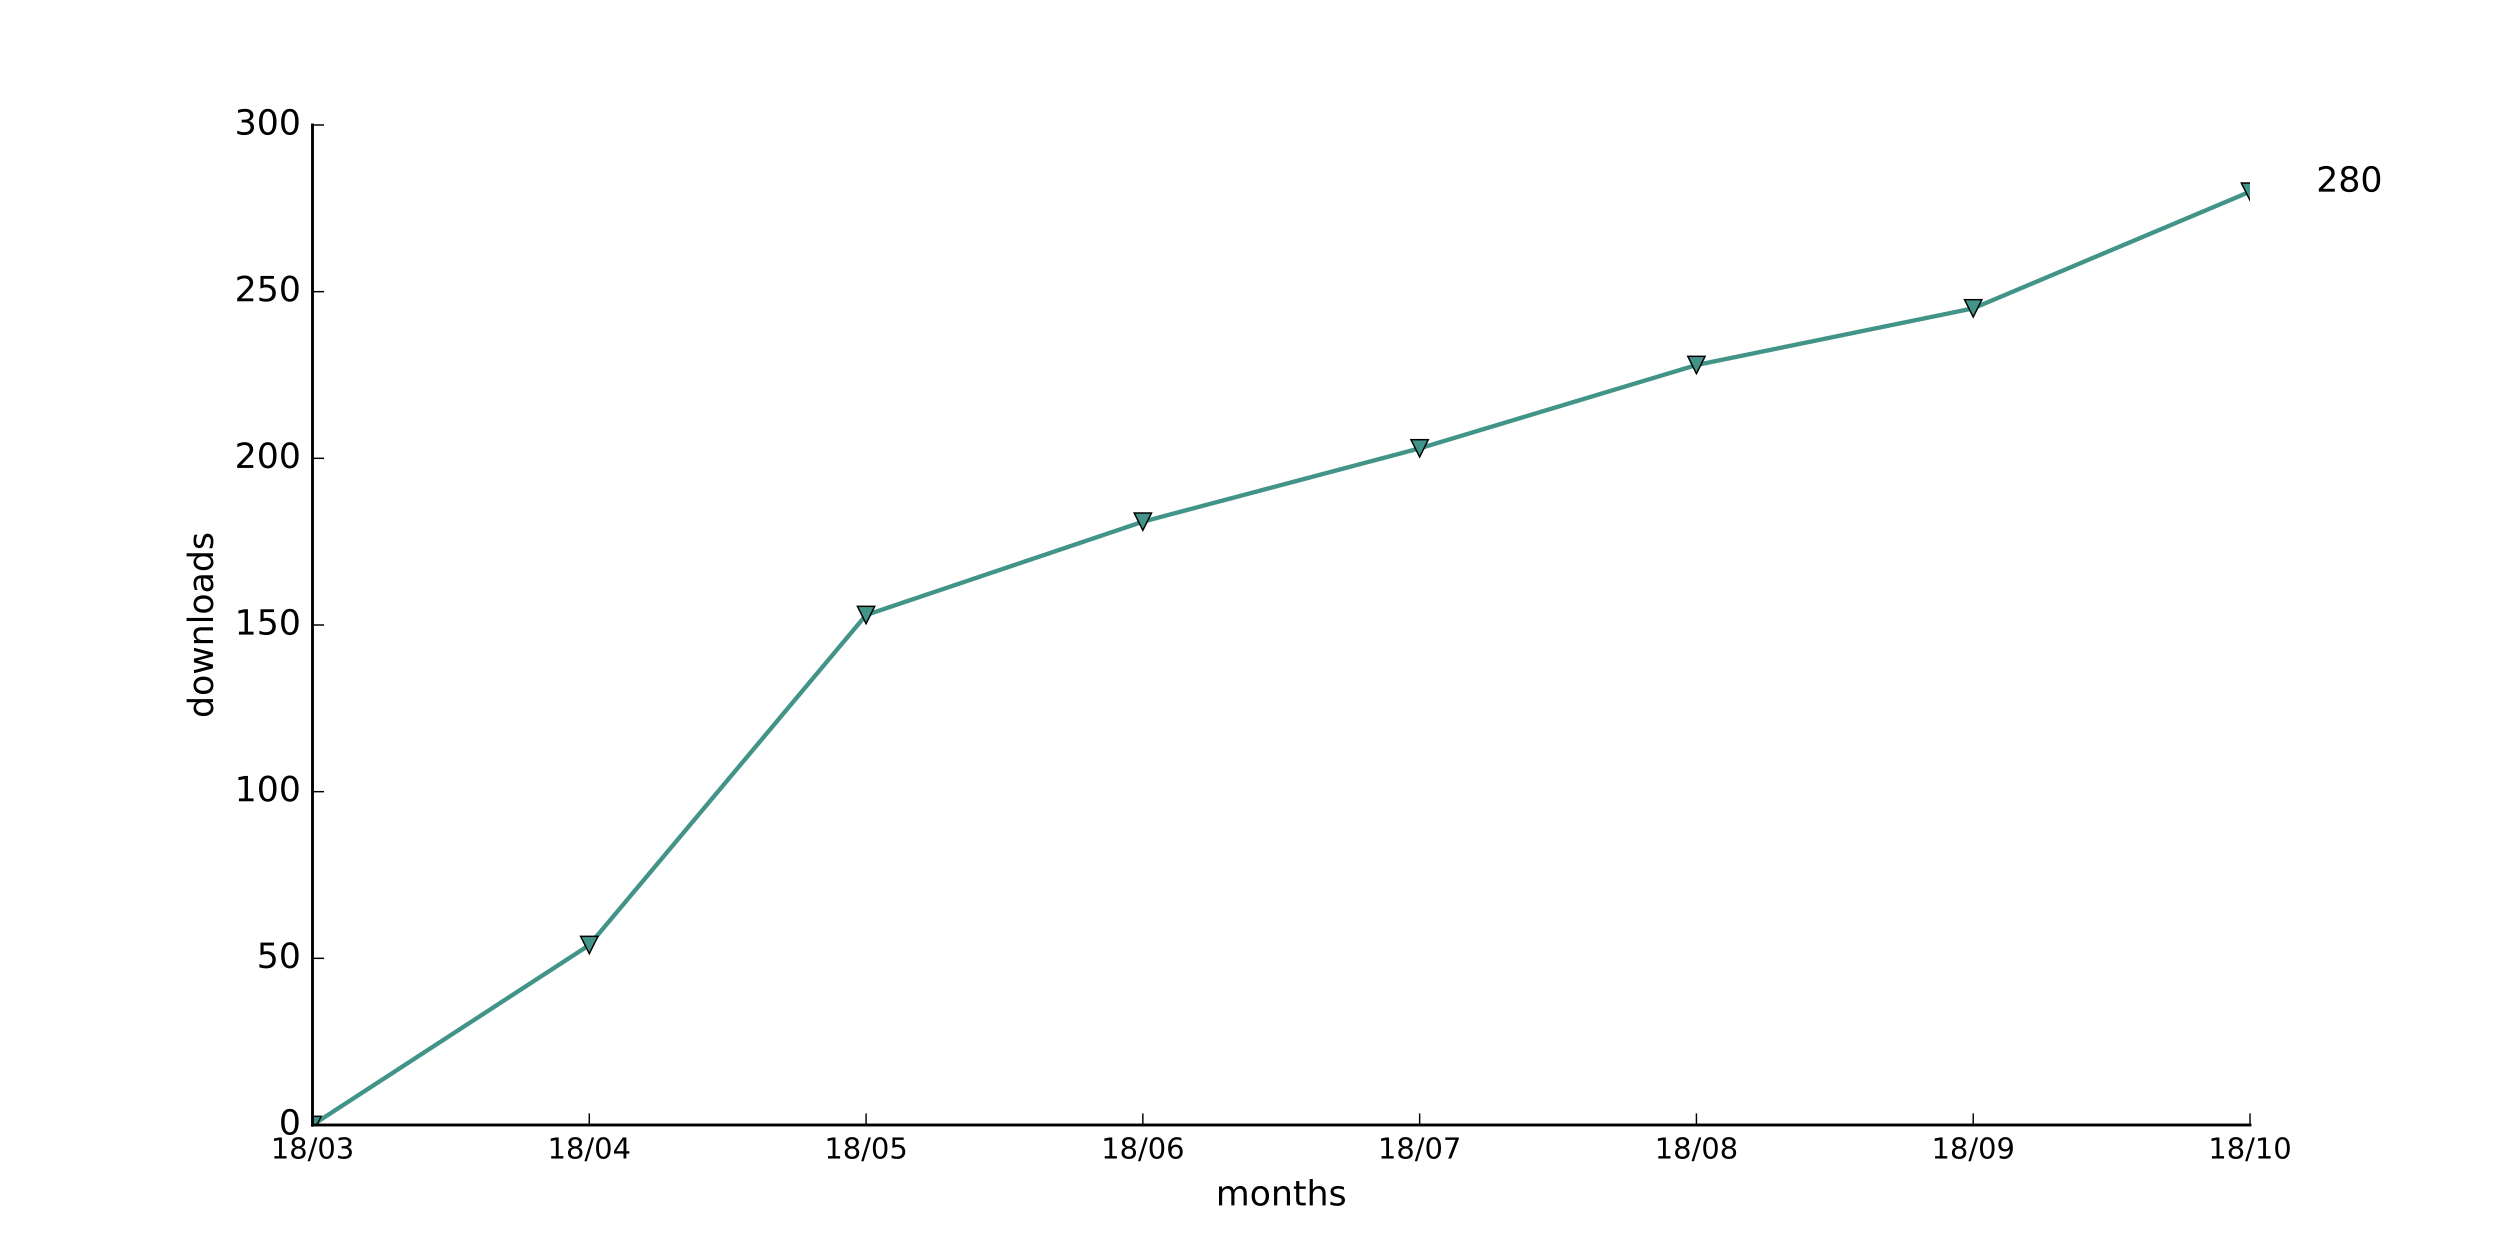
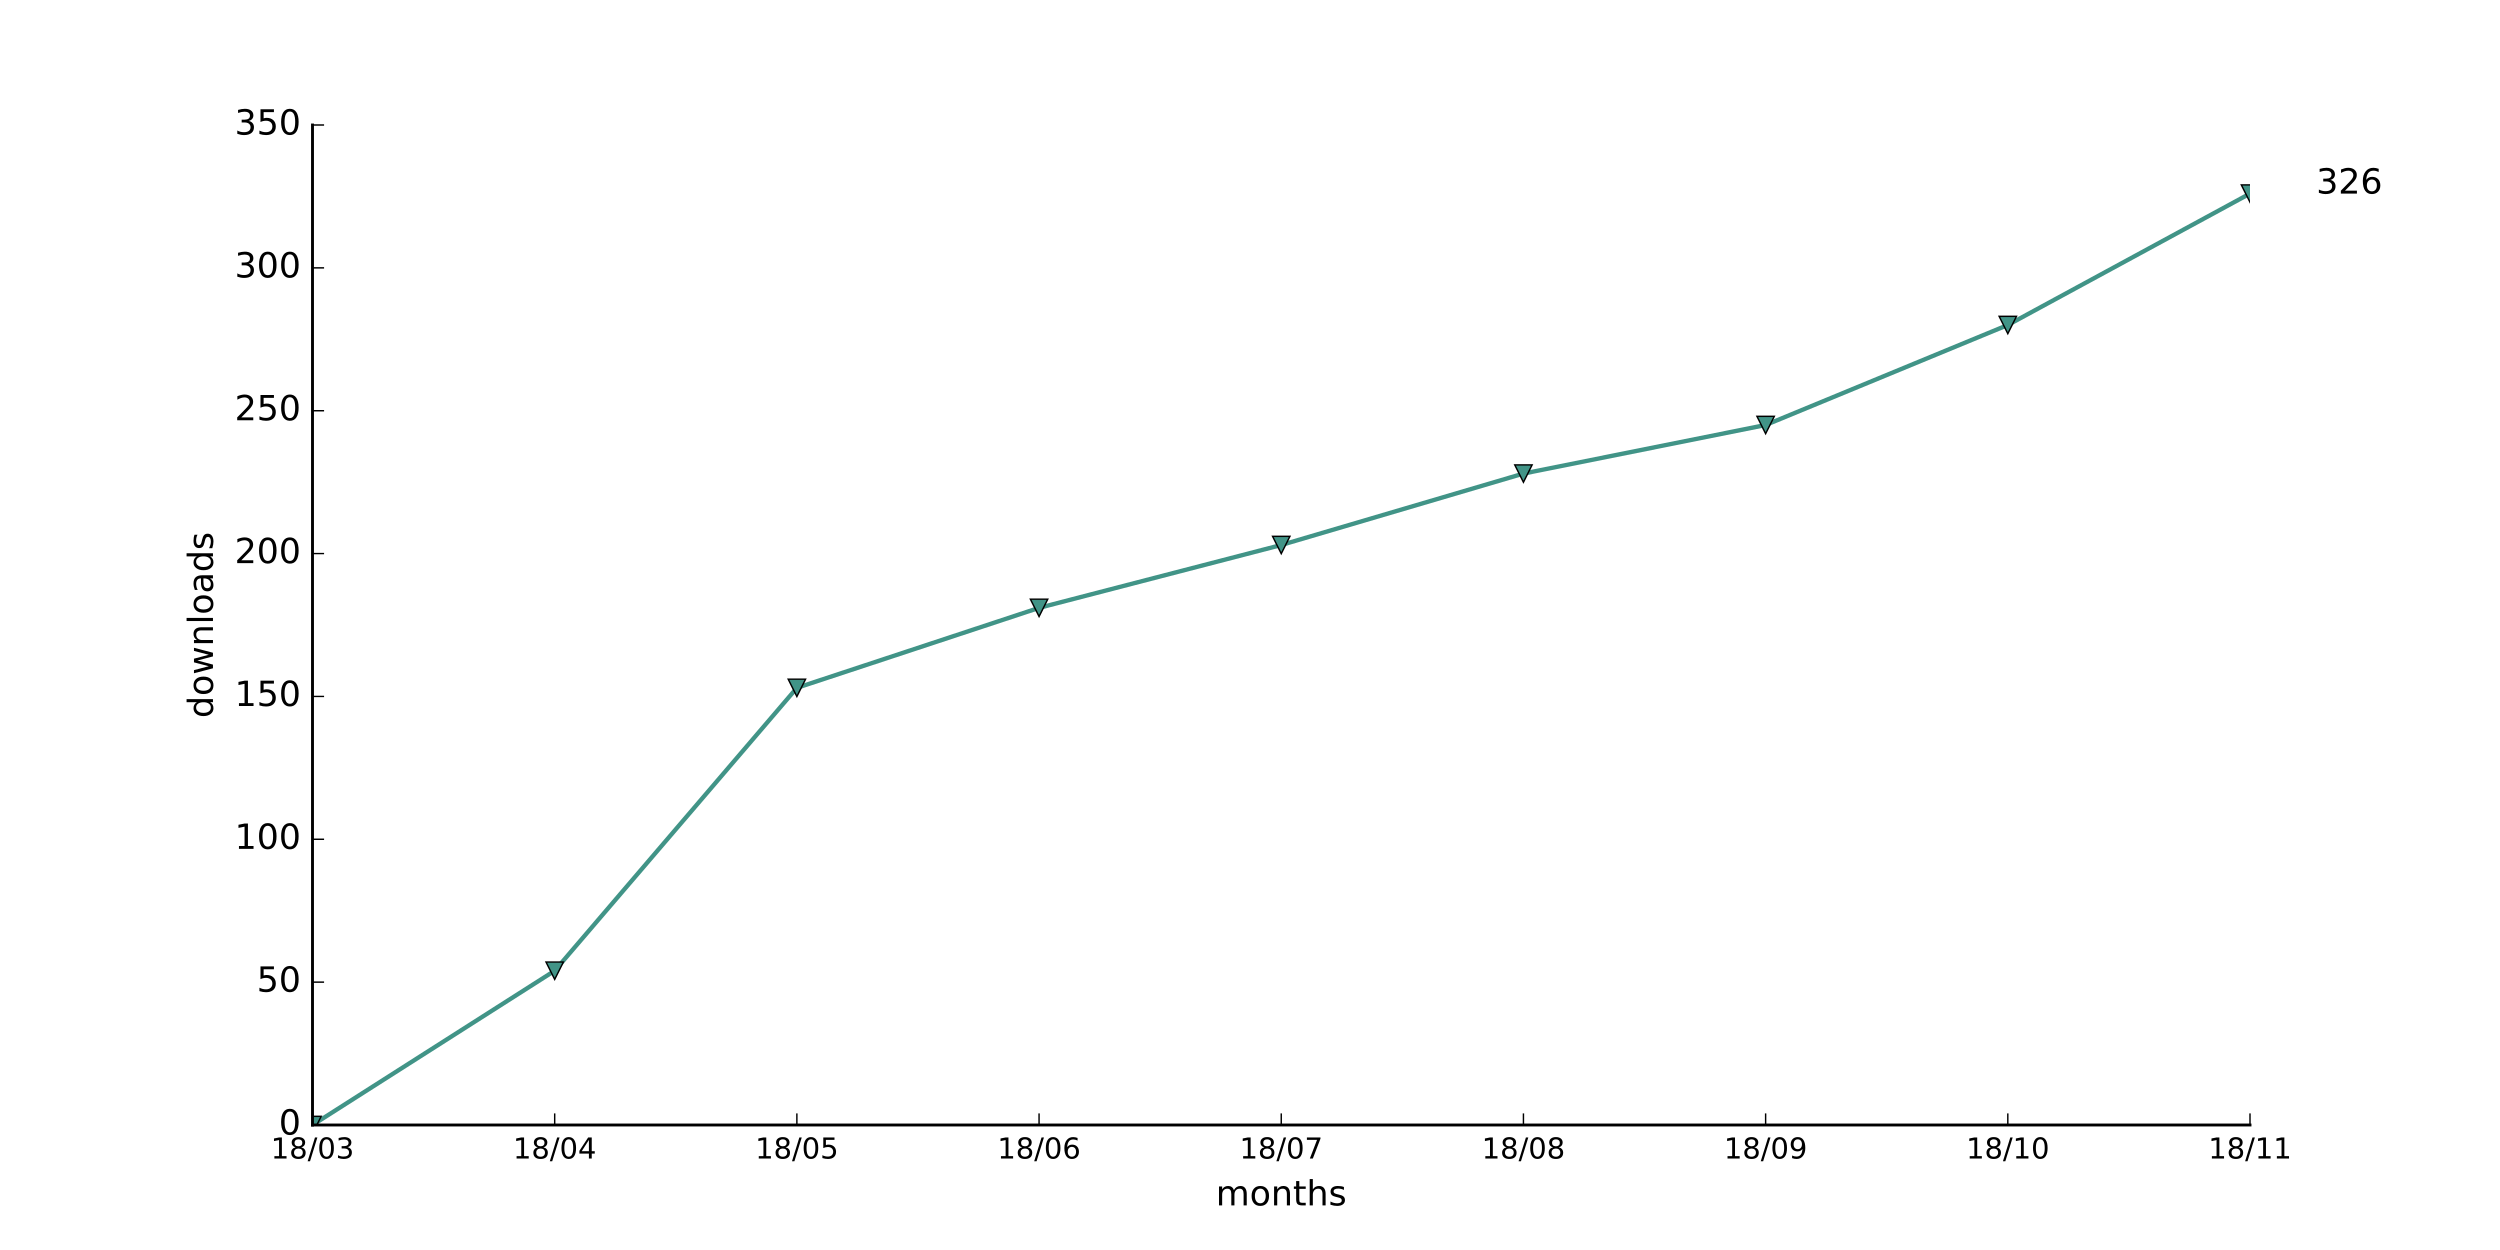
<svg xmlns="http://www.w3.org/2000/svg" xmlns:xlink="http://www.w3.org/1999/xlink" height="432pt" version="1.1" viewBox="0 0 864 432" width="864pt">
  <defs>
    <style type="text/css">
*{stroke-linecap:butt;stroke-linejoin:round;stroke-miterlimit:100000;}
  </style>
  </defs>
  <g id="figure_1">
    <g id="patch_1">
      <path d="M 0 432  L 864 432  L 864 0  L 0 0  z " style="fill:#ffffff;" />
    </g>
    <g id="axes_1">
      <g id="patch_2">
        <path d="M 108 388.8  L 777.6 388.8  L 777.6 43.2  L 108 43.2  z " style="fill:#ffffff;" />
      </g>
      <g id="line2d_1">
-         <path clip-path="url(#pa77afb7fb5)" d="M 108 388.8  L 203.657 326.592  L 299.314 212.544  L 394.971 180.288  L 490.629 154.944  L 586.286 126.144  L 681.943 106.56  L 777.6 66.24  " style="fill:none;stroke:#419487;stroke-linecap:square;stroke-width:1.5;" />
+         <path clip-path="url(#pc14ebdd07c)" d="M 108 388.8  L 191.7 335.479  L 275.4 237.723  L 359.1 210.075  L 442.8 188.352  L 526.5 163.666  L 610.2 146.88  L 693.9 112.32  L 777.6 66.898  " style="fill:none;stroke:#419487;stroke-linecap:square;stroke-width:1.5;" />
      </g>
      <g id="line2d_2">
        <defs>
-           <path d="M -0 3  L 3 -3  L -3 -3  z " id="mc1e24ab234" style="stroke:#000000;stroke-linejoin:miter;stroke-width:0.5;" />
+           <path d="M -0 3  L 3 -3  L -3 -3  z " id="m7d4a5add3d" style="stroke:#000000;stroke-linejoin:miter;stroke-width:0.5;" />
        </defs>
-         <g clip-path="url(#pa77afb7fb5)">
-           <use style="fill:#419487;stroke:#000000;stroke-linejoin:miter;stroke-width:0.5;" x="108.0" xlink:href="#mc1e24ab234" y="388.8" />
-           <use style="fill:#419487;stroke:#000000;stroke-linejoin:miter;stroke-width:0.5;" x="203.657" xlink:href="#mc1e24ab234" y="326.592" />
-           <use style="fill:#419487;stroke:#000000;stroke-linejoin:miter;stroke-width:0.5;" x="299.314" xlink:href="#mc1e24ab234" y="212.544" />
-           <use style="fill:#419487;stroke:#000000;stroke-linejoin:miter;stroke-width:0.5;" x="394.971" xlink:href="#mc1e24ab234" y="180.288" />
-           <use style="fill:#419487;stroke:#000000;stroke-linejoin:miter;stroke-width:0.5;" x="490.629" xlink:href="#mc1e24ab234" y="154.944" />
-           <use style="fill:#419487;stroke:#000000;stroke-linejoin:miter;stroke-width:0.5;" x="586.286" xlink:href="#mc1e24ab234" y="126.144" />
-           <use style="fill:#419487;stroke:#000000;stroke-linejoin:miter;stroke-width:0.5;" x="681.943" xlink:href="#mc1e24ab234" y="106.56" />
-           <use style="fill:#419487;stroke:#000000;stroke-linejoin:miter;stroke-width:0.5;" x="777.6" xlink:href="#mc1e24ab234" y="66.24" />
+         <g clip-path="url(#pc14ebdd07c)">
+           <use style="fill:#419487;stroke:#000000;stroke-linejoin:miter;stroke-width:0.5;" x="108.0" xlink:href="#m7d4a5add3d" y="388.8" />
+           <use style="fill:#419487;stroke:#000000;stroke-linejoin:miter;stroke-width:0.5;" x="191.7" xlink:href="#m7d4a5add3d" y="335.479" />
+           <use style="fill:#419487;stroke:#000000;stroke-linejoin:miter;stroke-width:0.5;" x="275.4" xlink:href="#m7d4a5add3d" y="237.723" />
+           <use style="fill:#419487;stroke:#000000;stroke-linejoin:miter;stroke-width:0.5;" x="359.1" xlink:href="#m7d4a5add3d" y="210.075" />
+           <use style="fill:#419487;stroke:#000000;stroke-linejoin:miter;stroke-width:0.5;" x="442.8" xlink:href="#m7d4a5add3d" y="188.352" />
+           <use style="fill:#419487;stroke:#000000;stroke-linejoin:miter;stroke-width:0.5;" x="526.5" xlink:href="#m7d4a5add3d" y="163.666" />
+           <use style="fill:#419487;stroke:#000000;stroke-linejoin:miter;stroke-width:0.5;" x="610.2" xlink:href="#m7d4a5add3d" y="146.88" />
+           <use style="fill:#419487;stroke:#000000;stroke-linejoin:miter;stroke-width:0.5;" x="693.9" xlink:href="#m7d4a5add3d" y="112.32" />
+           <use style="fill:#419487;stroke:#000000;stroke-linejoin:miter;stroke-width:0.5;" x="777.6" xlink:href="#m7d4a5add3d" y="66.898" />
        </g>
      </g>
      <g id="patch_3">
        <path d="M 108 388.8  L 777.6 388.8  " style="fill:none;stroke:#000000;stroke-linecap:square;stroke-linejoin:miter;" />
      </g>
      <g id="patch_4">
        <path d="M 108 388.8  L 108 43.2  " style="fill:none;stroke:#000000;stroke-linecap:square;stroke-linejoin:miter;" />
      </g>
      <g id="matplotlib.axis_1">
        <g id="xtick_1">
          <g id="line2d_3">
            <defs>
-               <path d="M 0 0  L 0 -4  " id="m968dc3875a" style="stroke:#000000;stroke-width:0.5;" />
-             </defs>
-             <g>
-               <use style="stroke:#000000;stroke-width:0.5;" x="108.0" xlink:href="#m968dc3875a" y="388.8" />
+               <path d="M 0 0  L 0 -4  " id="mc895e88260" style="stroke:#000000;stroke-width:0.5;" />
+             </defs>
+             <g>
+               <use style="stroke:#000000;stroke-width:0.5;" x="108.0" xlink:href="#mc895e88260" y="388.8" />
            </g>
          </g>
          <g id="text_1">
            <defs>
              <path d="M 40.578 39.312  Q 47.656 37.797 51.625 33  Q 55.609 28.219 55.609 21.188  Q 55.609 10.406 48.188 4.484  Q 40.766 -1.422 27.094 -1.422  Q 22.516 -1.422 17.656 -0.516  Q 12.797 0.391 7.625 2.203  L 7.625 11.719  Q 11.719 9.328 16.594 8.109  Q 21.484 6.891 26.812 6.891  Q 36.078 6.891 40.938 10.547  Q 45.797 14.203 45.797 21.188  Q 45.797 27.641 41.281 31.266  Q 36.766 34.906 28.719 34.906  L 20.219 34.906  L 20.219 43.016  L 29.109 43.016  Q 36.375 43.016 40.234 45.922  Q 44.094 48.828 44.094 54.297  Q 44.094 59.906 40.109 62.906  Q 36.141 65.922 28.719 65.922  Q 24.656 65.922 20.016 65.031  Q 15.375 64.156 9.812 62.312  L 9.812 71.094  Q 15.438 72.656 20.344 73.438  Q 25.25 74.219 29.594 74.219  Q 40.828 74.219 47.359 69.109  Q 53.906 64.016 53.906 55.328  Q 53.906 49.266 50.438 45.094  Q 46.969 40.922 40.578 39.312  " id="BitstreamVeraSans-Roman-33" />
              <path d="M 31.781 34.625  Q 24.75 34.625 20.719 30.859  Q 16.703 27.094 16.703 20.516  Q 16.703 13.922 20.719 10.156  Q 24.75 6.391 31.781 6.391  Q 38.812 6.391 42.859 10.172  Q 46.922 13.969 46.922 20.516  Q 46.922 27.094 42.891 30.859  Q 38.875 34.625 31.781 34.625  M 21.922 38.812  Q 15.578 40.375 12.031 44.719  Q 8.5 49.078 8.5 55.328  Q 8.5 64.062 14.719 69.141  Q 20.953 74.219 31.781 74.219  Q 42.672 74.219 48.875 69.141  Q 55.078 64.062 55.078 55.328  Q 55.078 49.078 51.531 44.719  Q 48 40.375 41.703 38.812  Q 48.828 37.156 52.797 32.312  Q 56.781 27.484 56.781 20.516  Q 56.781 9.906 50.312 4.234  Q 43.844 -1.422 31.781 -1.422  Q 19.734 -1.422 13.25 4.234  Q 6.781 9.906 6.781 20.516  Q 6.781 27.484 10.781 32.312  Q 14.797 37.156 21.922 38.812  M 18.312 54.391  Q 18.312 48.734 21.844 45.562  Q 25.391 42.391 31.781 42.391  Q 38.141 42.391 41.719 45.562  Q 45.312 48.734 45.312 54.391  Q 45.312 60.062 41.719 63.234  Q 38.141 66.406 31.781 66.406  Q 25.391 66.406 21.844 63.234  Q 18.312 60.062 18.312 54.391  " id="BitstreamVeraSans-Roman-38" />
              <path d="M 12.406 8.297  L 28.516 8.297  L 28.516 63.922  L 10.984 60.406  L 10.984 69.391  L 28.422 72.906  L 38.281 72.906  L 38.281 8.297  L 54.391 8.297  L 54.391 0  L 12.406 0  z " id="BitstreamVeraSans-Roman-31" />
              <path d="M 31.781 66.406  Q 24.172 66.406 20.328 58.906  Q 16.5 51.422 16.5 36.375  Q 16.5 21.391 20.328 13.891  Q 24.172 6.391 31.781 6.391  Q 39.453 6.391 43.281 13.891  Q 47.125 21.391 47.125 36.375  Q 47.125 51.422 43.281 58.906  Q 39.453 66.406 31.781 66.406  M 31.781 74.219  Q 44.047 74.219 50.516 64.516  Q 56.984 54.828 56.984 36.375  Q 56.984 17.969 50.516 8.266  Q 44.047 -1.422 31.781 -1.422  Q 19.531 -1.422 13.062 8.266  Q 6.594 17.969 6.594 36.375  Q 6.594 54.828 13.062 64.516  Q 19.531 74.219 31.781 74.219  " id="BitstreamVeraSans-Roman-30" />
              <path d="M 25.391 72.906  L 33.688 72.906  L 8.297 -9.281  L 0 -9.281  z " id="BitstreamVeraSans-Roman-2f" />
            </defs>
            <g transform="translate(93.59063 400.3984)scale(0.1 -0.1)">
              <use xlink:href="#BitstreamVeraSans-Roman-31" />
              <use x="63.623" xlink:href="#BitstreamVeraSans-Roman-38" />
              <use x="127.246" xlink:href="#BitstreamVeraSans-Roman-2f" />
              <use x="160.938" xlink:href="#BitstreamVeraSans-Roman-30" />
              <use x="224.561" xlink:href="#BitstreamVeraSans-Roman-33" />
            </g>
          </g>
        </g>
        <g id="xtick_2">
          <g id="line2d_4">
            <g>
-               <use style="stroke:#000000;stroke-width:0.5;" x="203.657" xlink:href="#m968dc3875a" y="388.8" />
+               <use style="stroke:#000000;stroke-width:0.5;" x="191.7" xlink:href="#mc895e88260" y="388.8" />
            </g>
          </g>
          <g id="text_2">
            <defs>
              <path d="M 37.797 64.312  L 12.891 25.391  L 37.797 25.391  z M 35.203 72.906  L 47.609 72.906  L 47.609 25.391  L 58.016 25.391  L 58.016 17.188  L 47.609 17.188  L 47.609 0  L 37.797 0  L 37.797 17.188  L 4.891 17.188  L 4.891 26.703  z " id="BitstreamVeraSans-Roman-34" />
            </defs>
-             <g transform="translate(189.2478 400.3984)scale(0.1 -0.1)">
+             <g transform="translate(177.2906 400.3984)scale(0.1 -0.1)">
              <use xlink:href="#BitstreamVeraSans-Roman-31" />
              <use x="63.623" xlink:href="#BitstreamVeraSans-Roman-38" />
              <use x="127.246" xlink:href="#BitstreamVeraSans-Roman-2f" />
              <use x="160.938" xlink:href="#BitstreamVeraSans-Roman-30" />
              <use x="224.561" xlink:href="#BitstreamVeraSans-Roman-34" />
            </g>
          </g>
        </g>
        <g id="xtick_3">
          <g id="line2d_5">
            <g>
-               <use style="stroke:#000000;stroke-width:0.5;" x="299.314" xlink:href="#m968dc3875a" y="388.8" />
+               <use style="stroke:#000000;stroke-width:0.5;" x="275.4" xlink:href="#mc895e88260" y="388.8" />
            </g>
          </g>
          <g id="text_3">
            <defs>
              <path d="M 10.797 72.906  L 49.516 72.906  L 49.516 64.594  L 19.828 64.594  L 19.828 46.734  Q 21.969 47.469 24.109 47.828  Q 26.266 48.188 28.422 48.188  Q 40.625 48.188 47.75 41.5  Q 54.891 34.812 54.891 23.391  Q 54.891 11.625 47.562 5.094  Q 40.234 -1.422 26.906 -1.422  Q 22.312 -1.422 17.547 -0.641  Q 12.797 0.141 7.719 1.703  L 7.719 11.625  Q 12.109 9.234 16.797 8.062  Q 21.484 6.891 26.703 6.891  Q 35.156 6.891 40.078 11.328  Q 45.016 15.766 45.016 23.391  Q 45.016 31 40.078 35.438  Q 35.156 39.891 26.703 39.891  Q 22.75 39.891 18.812 39.016  Q 14.891 38.141 10.797 36.281  z " id="BitstreamVeraSans-Roman-35" />
            </defs>
-             <g transform="translate(284.9049 400.3984)scale(0.1 -0.1)">
+             <g transform="translate(260.9906 400.3984)scale(0.1 -0.1)">
              <use xlink:href="#BitstreamVeraSans-Roman-31" />
              <use x="63.623" xlink:href="#BitstreamVeraSans-Roman-38" />
              <use x="127.246" xlink:href="#BitstreamVeraSans-Roman-2f" />
              <use x="160.938" xlink:href="#BitstreamVeraSans-Roman-30" />
              <use x="224.561" xlink:href="#BitstreamVeraSans-Roman-35" />
            </g>
          </g>
        </g>
        <g id="xtick_4">
          <g id="line2d_6">
            <g>
-               <use style="stroke:#000000;stroke-width:0.5;" x="394.971" xlink:href="#m968dc3875a" y="388.8" />
+               <use style="stroke:#000000;stroke-width:0.5;" x="359.1" xlink:href="#mc895e88260" y="388.8" />
            </g>
          </g>
          <g id="text_4">
            <defs>
              <path d="M 33.016 40.375  Q 26.375 40.375 22.484 35.828  Q 18.609 31.297 18.609 23.391  Q 18.609 15.531 22.484 10.953  Q 26.375 6.391 33.016 6.391  Q 39.656 6.391 43.531 10.953  Q 47.406 15.531 47.406 23.391  Q 47.406 31.297 43.531 35.828  Q 39.656 40.375 33.016 40.375  M 52.594 71.297  L 52.594 62.312  Q 48.875 64.062 45.094 64.984  Q 41.312 65.922 37.594 65.922  Q 27.828 65.922 22.672 59.328  Q 17.531 52.734 16.797 39.406  Q 19.672 43.656 24.016 45.922  Q 28.375 48.188 33.594 48.188  Q 44.578 48.188 50.953 41.516  Q 57.328 34.859 57.328 23.391  Q 57.328 12.156 50.688 5.359  Q 44.047 -1.422 33.016 -1.422  Q 20.359 -1.422 13.672 8.266  Q 6.984 17.969 6.984 36.375  Q 6.984 53.656 15.188 63.938  Q 23.391 74.219 37.203 74.219  Q 40.922 74.219 44.703 73.484  Q 48.484 72.75 52.594 71.297  " id="BitstreamVeraSans-Roman-36" />
            </defs>
-             <g transform="translate(380.5621 400.3984)scale(0.1 -0.1)">
+             <g transform="translate(344.6906 400.3984)scale(0.1 -0.1)">
              <use xlink:href="#BitstreamVeraSans-Roman-31" />
              <use x="63.623" xlink:href="#BitstreamVeraSans-Roman-38" />
              <use x="127.246" xlink:href="#BitstreamVeraSans-Roman-2f" />
              <use x="160.938" xlink:href="#BitstreamVeraSans-Roman-30" />
              <use x="224.561" xlink:href="#BitstreamVeraSans-Roman-36" />
            </g>
          </g>
        </g>
        <g id="xtick_5">
          <g id="line2d_7">
            <g>
-               <use style="stroke:#000000;stroke-width:0.5;" x="490.629" xlink:href="#m968dc3875a" y="388.8" />
+               <use style="stroke:#000000;stroke-width:0.5;" x="442.8" xlink:href="#mc895e88260" y="388.8" />
            </g>
          </g>
          <g id="text_5">
            <defs>
              <path d="M 8.203 72.906  L 55.078 72.906  L 55.078 68.703  L 28.609 0  L 18.312 0  L 43.219 64.594  L 8.203 64.594  z " id="BitstreamVeraSans-Roman-37" />
            </defs>
-             <g transform="translate(476.2192 400.3984)scale(0.1 -0.1)">
+             <g transform="translate(428.3906 400.3984)scale(0.1 -0.1)">
              <use xlink:href="#BitstreamVeraSans-Roman-31" />
              <use x="63.623" xlink:href="#BitstreamVeraSans-Roman-38" />
              <use x="127.246" xlink:href="#BitstreamVeraSans-Roman-2f" />
              <use x="160.938" xlink:href="#BitstreamVeraSans-Roman-30" />
              <use x="224.561" xlink:href="#BitstreamVeraSans-Roman-37" />
            </g>
          </g>
        </g>
        <g id="xtick_6">
          <g id="line2d_8">
            <g>
-               <use style="stroke:#000000;stroke-width:0.5;" x="586.286" xlink:href="#m968dc3875a" y="388.8" />
+               <use style="stroke:#000000;stroke-width:0.5;" x="526.5" xlink:href="#mc895e88260" y="388.8" />
            </g>
          </g>
          <g id="text_6">
-             <g transform="translate(571.8763 400.3984)scale(0.1 -0.1)">
+             <g transform="translate(512.0906 400.3984)scale(0.1 -0.1)">
              <use xlink:href="#BitstreamVeraSans-Roman-31" />
              <use x="63.623" xlink:href="#BitstreamVeraSans-Roman-38" />
              <use x="127.246" xlink:href="#BitstreamVeraSans-Roman-2f" />
              <use x="160.938" xlink:href="#BitstreamVeraSans-Roman-30" />
              <use x="224.561" xlink:href="#BitstreamVeraSans-Roman-38" />
            </g>
          </g>
        </g>
        <g id="xtick_7">
          <g id="line2d_9">
            <g>
-               <use style="stroke:#000000;stroke-width:0.5;" x="681.943" xlink:href="#m968dc3875a" y="388.8" />
+               <use style="stroke:#000000;stroke-width:0.5;" x="610.2" xlink:href="#mc895e88260" y="388.8" />
            </g>
          </g>
          <g id="text_7">
            <defs>
              <path d="M 10.984 1.516  L 10.984 10.5  Q 14.703 8.734 18.5 7.812  Q 22.312 6.891 25.984 6.891  Q 35.75 6.891 40.891 13.453  Q 46.047 20.016 46.781 33.406  Q 43.953 29.203 39.594 26.953  Q 35.25 24.703 29.984 24.703  Q 19.047 24.703 12.672 31.312  Q 6.297 37.938 6.297 49.422  Q 6.297 60.641 12.938 67.422  Q 19.578 74.219 30.609 74.219  Q 43.266 74.219 49.922 64.516  Q 56.594 54.828 56.594 36.375  Q 56.594 19.141 48.406 8.859  Q 40.234 -1.422 26.422 -1.422  Q 22.703 -1.422 18.891 -0.688  Q 15.094 0.047 10.984 1.516  M 30.609 32.422  Q 37.25 32.422 41.125 36.953  Q 45.016 41.5 45.016 49.422  Q 45.016 57.281 41.125 61.844  Q 37.25 66.406 30.609 66.406  Q 23.969 66.406 20.094 61.844  Q 16.219 57.281 16.219 49.422  Q 16.219 41.5 20.094 36.953  Q 23.969 32.422 30.609 32.422  " id="BitstreamVeraSans-Roman-39" />
            </defs>
-             <g transform="translate(667.5335 400.3984)scale(0.1 -0.1)">
+             <g transform="translate(595.7906 400.3984)scale(0.1 -0.1)">
              <use xlink:href="#BitstreamVeraSans-Roman-31" />
              <use x="63.623" xlink:href="#BitstreamVeraSans-Roman-38" />
              <use x="127.246" xlink:href="#BitstreamVeraSans-Roman-2f" />
              <use x="160.938" xlink:href="#BitstreamVeraSans-Roman-30" />
              <use x="224.561" xlink:href="#BitstreamVeraSans-Roman-39" />
            </g>
          </g>
        </g>
        <g id="xtick_8">
          <g id="line2d_10">
            <g>
-               <use style="stroke:#000000;stroke-width:0.5;" x="777.6" xlink:href="#m968dc3875a" y="388.8" />
+               <use style="stroke:#000000;stroke-width:0.5;" x="693.9" xlink:href="#mc895e88260" y="388.8" />
            </g>
          </g>
          <g id="text_8">
-             <g transform="translate(763.1906 400.3984)scale(0.1 -0.1)">
+             <g transform="translate(679.4906 400.3984)scale(0.1 -0.1)">
              <use xlink:href="#BitstreamVeraSans-Roman-31" />
              <use x="63.623" xlink:href="#BitstreamVeraSans-Roman-38" />
              <use x="127.246" xlink:href="#BitstreamVeraSans-Roman-2f" />
              <use x="160.938" xlink:href="#BitstreamVeraSans-Roman-31" />
              <use x="224.561" xlink:href="#BitstreamVeraSans-Roman-30" />
            </g>
          </g>
        </g>
-         <g id="text_9">
+         <g id="xtick_9">
+           <g id="line2d_11">
+             <g>
+               <use style="stroke:#000000;stroke-width:0.5;" x="777.6" xlink:href="#mc895e88260" y="388.8" />
+             </g>
+           </g>
+           <g id="text_9">
+             <g transform="translate(763.1906 400.3984)scale(0.1 -0.1)">
+               <use xlink:href="#BitstreamVeraSans-Roman-31" />
+               <use x="63.623" xlink:href="#BitstreamVeraSans-Roman-38" />
+               <use x="127.246" xlink:href="#BitstreamVeraSans-Roman-2f" />
+               <use x="160.938" xlink:href="#BitstreamVeraSans-Roman-31" />
+               <use x="224.561" xlink:href="#BitstreamVeraSans-Roman-31" />
+             </g>
+           </g>
+         </g>
+         <g id="text_10">
          <defs>
            <path d="M 54.891 33.016  L 54.891 0  L 45.906 0  L 45.906 32.719  Q 45.906 40.484 42.875 44.328  Q 39.844 48.188 33.797 48.188  Q 26.516 48.188 22.312 43.547  Q 18.109 38.922 18.109 30.906  L 18.109 0  L 9.078 0  L 9.078 54.688  L 18.109 54.688  L 18.109 46.188  Q 21.344 51.125 25.703 53.562  Q 30.078 56 35.797 56  Q 45.219 56 50.047 50.172  Q 54.891 44.344 54.891 33.016  " id="BitstreamVeraSans-Roman-6e" />
            <path d="M 52 44.188  Q 55.375 50.25 60.062 53.125  Q 64.75 56 71.094 56  Q 79.641 56 84.281 50.016  Q 88.922 44.047 88.922 33.016  L 88.922 0  L 79.891 0  L 79.891 32.719  Q 79.891 40.578 77.094 44.375  Q 74.312 48.188 68.609 48.188  Q 61.625 48.188 57.562 43.547  Q 53.516 38.922 53.516 30.906  L 53.516 0  L 44.484 0  L 44.484 32.719  Q 44.484 40.625 41.703 44.406  Q 38.922 48.188 33.109 48.188  Q 26.219 48.188 22.156 43.531  Q 18.109 38.875 18.109 30.906  L 18.109 0  L 9.078 0  L 9.078 54.688  L 18.109 54.688  L 18.109 46.188  Q 21.188 51.219 25.484 53.609  Q 29.781 56 35.688 56  Q 41.656 56 45.828 52.969  Q 50 49.953 52 44.188  " id="BitstreamVeraSans-Roman-6d" />
            <path d="M 30.609 48.391  Q 23.391 48.391 19.188 42.75  Q 14.984 37.109 14.984 27.297  Q 14.984 17.484 19.156 11.844  Q 23.344 6.203 30.609 6.203  Q 37.797 6.203 41.984 11.859  Q 46.188 17.531 46.188 27.297  Q 46.188 37.016 41.984 42.703  Q 37.797 48.391 30.609 48.391  M 30.609 56  Q 42.328 56 49.016 48.375  Q 55.719 40.766 55.719 27.297  Q 55.719 13.875 49.016 6.219  Q 42.328 -1.422 30.609 -1.422  Q 18.844 -1.422 12.172 6.219  Q 5.516 13.875 5.516 27.297  Q 5.516 40.766 12.172 48.375  Q 18.844 56 30.609 56  " id="BitstreamVeraSans-Roman-6f" />
            <path d="M 54.891 33.016  L 54.891 0  L 45.906 0  L 45.906 32.719  Q 45.906 40.484 42.875 44.328  Q 39.844 48.188 33.797 48.188  Q 26.516 48.188 22.312 43.547  Q 18.109 38.922 18.109 30.906  L 18.109 0  L 9.078 0  L 9.078 75.984  L 18.109 75.984  L 18.109 46.188  Q 21.344 51.125 25.703 53.562  Q 30.078 56 35.797 56  Q 45.219 56 50.047 50.172  Q 54.891 44.344 54.891 33.016  " id="BitstreamVeraSans-Roman-68" />
            <path d="M 18.312 70.219  L 18.312 54.688  L 36.812 54.688  L 36.812 47.703  L 18.312 47.703  L 18.312 18.016  Q 18.312 11.328 20.141 9.422  Q 21.969 7.516 27.594 7.516  L 36.812 7.516  L 36.812 0  L 27.594 0  Q 17.188 0 13.234 3.875  Q 9.281 7.766 9.281 18.016  L 9.281 47.703  L 2.688 47.703  L 2.688 54.688  L 9.281 54.688  L 9.281 70.219  z " id="BitstreamVeraSans-Roman-74" />
            <path d="M 44.281 53.078  L 44.281 44.578  Q 40.484 46.531 36.375 47.5  Q 32.281 48.484 27.875 48.484  Q 21.188 48.484 17.844 46.438  Q 14.5 44.391 14.5 40.281  Q 14.5 37.156 16.891 35.375  Q 19.281 33.594 26.516 31.984  L 29.594 31.297  Q 39.156 29.25 43.188 25.516  Q 47.219 21.781 47.219 15.094  Q 47.219 7.469 41.188 3.016  Q 35.156 -1.422 24.609 -1.422  Q 20.219 -1.422 15.453 -0.562  Q 10.688 0.297 5.422 2  L 5.422 11.281  Q 10.406 8.688 15.234 7.391  Q 20.062 6.109 24.812 6.109  Q 31.156 6.109 34.562 8.281  Q 37.984 10.453 37.984 14.406  Q 37.984 18.062 35.516 20.016  Q 33.062 21.969 24.703 23.781  L 21.578 24.516  Q 13.234 26.266 9.516 29.906  Q 5.812 33.547 5.812 39.891  Q 5.812 47.609 11.281 51.797  Q 16.75 56 26.812 56  Q 31.781 56 36.172 55.266  Q 40.578 54.547 44.281 53.078  " id="BitstreamVeraSans-Roman-73" />
          </defs>
          <g transform="translate(420.2016 416.5962)scale(0.12 -0.12)">
            <use xlink:href="#BitstreamVeraSans-Roman-6d" />
            <use x="97.412" xlink:href="#BitstreamVeraSans-Roman-6f" />
            <use x="158.594" xlink:href="#BitstreamVeraSans-Roman-6e" />
            <use x="221.973" xlink:href="#BitstreamVeraSans-Roman-74" />
            <use x="261.182" xlink:href="#BitstreamVeraSans-Roman-68" />
            <use x="324.561" xlink:href="#BitstreamVeraSans-Roman-73" />
          </g>
        </g>
      </g>
      <g id="matplotlib.axis_2">
        <g id="ytick_1">
-           <g id="line2d_11">
-             <defs>
-               <path d="M 0 0  L 4 0  " id="mf6719e57e4" style="stroke:#000000;stroke-width:0.5;" />
-             </defs>
-             <g>
-               <use style="stroke:#000000;stroke-width:0.5;" x="108.0" xlink:href="#mf6719e57e4" y="388.8" />
-             </g>
-           </g>
-           <g id="text_10">
+           <g id="line2d_12">
+             <defs>
+               <path d="M 0 0  L 4 0  " id="m5984ad84a3" style="stroke:#000000;stroke-width:0.5;" />
+             </defs>
+             <g>
+               <use style="stroke:#000000;stroke-width:0.5;" x="108.0" xlink:href="#m5984ad84a3" y="388.8" />
+             </g>
+           </g>
+           <g id="text_11">
            <g transform="translate(96.365 392.1112)scale(0.12 -0.12)">
              <use xlink:href="#BitstreamVeraSans-Roman-30" />
            </g>
          </g>
        </g>
        <g id="ytick_2">
-           <g id="line2d_12">
-             <g>
-               <use style="stroke:#000000;stroke-width:0.5;" x="108.0" xlink:href="#mf6719e57e4" y="331.2" />
-             </g>
-           </g>
-           <g id="text_11">
-             <g transform="translate(88.73 334.5113)scale(0.12 -0.12)">
+           <g id="line2d_13">
+             <g>
+               <use style="stroke:#000000;stroke-width:0.5;" x="108.0" xlink:href="#m5984ad84a3" y="339.429" />
+             </g>
+           </g>
+           <g id="text_12">
+             <g transform="translate(88.73 342.7398)scale(0.12 -0.12)">
              <use xlink:href="#BitstreamVeraSans-Roman-35" />
              <use x="63.623" xlink:href="#BitstreamVeraSans-Roman-30" />
            </g>
          </g>
        </g>
        <g id="ytick_3">
-           <g id="line2d_13">
-             <g>
-               <use style="stroke:#000000;stroke-width:0.5;" x="108.0" xlink:href="#mf6719e57e4" y="273.6" />
-             </g>
-           </g>
-           <g id="text_12">
-             <g transform="translate(81.095 276.9112)scale(0.12 -0.12)">
+           <g id="line2d_14">
+             <g>
+               <use style="stroke:#000000;stroke-width:0.5;" x="108.0" xlink:href="#m5984ad84a3" y="290.057" />
+             </g>
+           </g>
+           <g id="text_13">
+             <g transform="translate(81.095 293.3684)scale(0.12 -0.12)">
              <use xlink:href="#BitstreamVeraSans-Roman-31" />
              <use x="63.623" xlink:href="#BitstreamVeraSans-Roman-30" />
              <use x="127.246" xlink:href="#BitstreamVeraSans-Roman-30" />
            </g>
          </g>
        </g>
        <g id="ytick_4">
-           <g id="line2d_14">
-             <g>
-               <use style="stroke:#000000;stroke-width:0.5;" x="108.0" xlink:href="#mf6719e57e4" y="216.0" />
-             </g>
-           </g>
-           <g id="text_13">
-             <g transform="translate(81.095 219.3113)scale(0.12 -0.12)">
+           <g id="line2d_15">
+             <g>
+               <use style="stroke:#000000;stroke-width:0.5;" x="108.0" xlink:href="#m5984ad84a3" y="240.686" />
+             </g>
+           </g>
+           <g id="text_14">
+             <g transform="translate(81.095 243.997)scale(0.12 -0.12)">
              <use xlink:href="#BitstreamVeraSans-Roman-31" />
              <use x="63.623" xlink:href="#BitstreamVeraSans-Roman-35" />
              <use x="127.246" xlink:href="#BitstreamVeraSans-Roman-30" />
            </g>
          </g>
        </g>
        <g id="ytick_5">
-           <g id="line2d_15">
-             <g>
-               <use style="stroke:#000000;stroke-width:0.5;" x="108.0" xlink:href="#mf6719e57e4" y="158.4" />
-             </g>
-           </g>
-           <g id="text_14">
+           <g id="line2d_16">
+             <g>
+               <use style="stroke:#000000;stroke-width:0.5;" x="108.0" xlink:href="#m5984ad84a3" y="191.314" />
+             </g>
+           </g>
+           <g id="text_15">
            <defs>
              <path d="M 19.188 8.297  L 53.609 8.297  L 53.609 0  L 7.328 0  L 7.328 8.297  Q 12.938 14.109 22.625 23.891  Q 32.328 33.688 34.812 36.531  Q 39.547 41.844 41.422 45.531  Q 43.312 49.219 43.312 52.781  Q 43.312 58.594 39.234 62.25  Q 35.156 65.922 28.609 65.922  Q 23.969 65.922 18.812 64.312  Q 13.672 62.703 7.812 59.422  L 7.812 69.391  Q 13.766 71.781 18.938 73  Q 24.125 74.219 28.422 74.219  Q 39.75 74.219 46.484 68.547  Q 53.219 62.891 53.219 53.422  Q 53.219 48.922 51.531 44.891  Q 49.859 40.875 45.406 35.406  Q 44.188 33.984 37.641 27.219  Q 31.109 20.453 19.188 8.297  " id="BitstreamVeraSans-Roman-32" />
            </defs>
-             <g transform="translate(81.095 161.7113)scale(0.12 -0.12)">
+             <g transform="translate(81.095 194.6255)scale(0.12 -0.12)">
              <use xlink:href="#BitstreamVeraSans-Roman-32" />
              <use x="63.623" xlink:href="#BitstreamVeraSans-Roman-30" />
              <use x="127.246" xlink:href="#BitstreamVeraSans-Roman-30" />
            </g>
          </g>
        </g>
        <g id="ytick_6">
-           <g id="line2d_16">
-             <g>
-               <use style="stroke:#000000;stroke-width:0.5;" x="108.0" xlink:href="#mf6719e57e4" y="100.8" />
-             </g>
-           </g>
-           <g id="text_15">
-             <g transform="translate(81.095 104.1112)scale(0.12 -0.12)">
+           <g id="line2d_17">
+             <g>
+               <use style="stroke:#000000;stroke-width:0.5;" x="108.0" xlink:href="#m5984ad84a3" y="141.943" />
+             </g>
+           </g>
+           <g id="text_16">
+             <g transform="translate(81.095 145.2541)scale(0.12 -0.12)">
              <use xlink:href="#BitstreamVeraSans-Roman-32" />
              <use x="63.623" xlink:href="#BitstreamVeraSans-Roman-35" />
              <use x="127.246" xlink:href="#BitstreamVeraSans-Roman-30" />
            </g>
          </g>
        </g>
        <g id="ytick_7">
-           <g id="line2d_17">
-             <g>
-               <use style="stroke:#000000;stroke-width:0.5;" x="108.0" xlink:href="#mf6719e57e4" y="43.2" />
-             </g>
-           </g>
-           <g id="text_16">
+           <g id="line2d_18">
+             <g>
+               <use style="stroke:#000000;stroke-width:0.5;" x="108.0" xlink:href="#m5984ad84a3" y="92.571" />
+             </g>
+           </g>
+           <g id="text_17">
+             <g transform="translate(81.095 95.88268)scale(0.12 -0.12)">
+               <use xlink:href="#BitstreamVeraSans-Roman-33" />
+               <use x="63.623" xlink:href="#BitstreamVeraSans-Roman-30" />
+               <use x="127.246" xlink:href="#BitstreamVeraSans-Roman-30" />
+             </g>
+           </g>
+         </g>
+         <g id="ytick_8">
+           <g id="line2d_19">
+             <g>
+               <use style="stroke:#000000;stroke-width:0.5;" x="108.0" xlink:href="#m5984ad84a3" y="43.2" />
+             </g>
+           </g>
+           <g id="text_18">
            <g transform="translate(81.095 46.51125)scale(0.12 -0.12)">
              <use xlink:href="#BitstreamVeraSans-Roman-33" />
-               <use x="63.623" xlink:href="#BitstreamVeraSans-Roman-30" />
-               <use x="127.246" xlink:href="#BitstreamVeraSans-Roman-30" />
-             </g>
-           </g>
-         </g>
-         <g id="text_17">
+               <use x="63.623" xlink:href="#BitstreamVeraSans-Roman-35" />
+               <use x="127.246" xlink:href="#BitstreamVeraSans-Roman-30" />
+             </g>
+           </g>
+         </g>
+         <g id="text_19">
          <defs>
            <path d="M 45.406 46.391  L 45.406 75.984  L 54.391 75.984  L 54.391 0  L 45.406 0  L 45.406 8.203  Q 42.578 3.328 38.25 0.953  Q 33.938 -1.422 27.875 -1.422  Q 17.969 -1.422 11.734 6.484  Q 5.516 14.406 5.516 27.297  Q 5.516 40.188 11.734 48.094  Q 17.969 56 27.875 56  Q 33.938 56 38.25 53.625  Q 42.578 51.266 45.406 46.391  M 14.797 27.297  Q 14.797 17.391 18.875 11.75  Q 22.953 6.109 30.078 6.109  Q 37.203 6.109 41.297 11.75  Q 45.406 17.391 45.406 27.297  Q 45.406 37.203 41.297 42.844  Q 37.203 48.484 30.078 48.484  Q 22.953 48.484 18.875 42.844  Q 14.797 37.203 14.797 27.297  " id="BitstreamVeraSans-Roman-64" />
            <path d="M 34.281 27.484  Q 23.391 27.484 19.188 25  Q 14.984 22.516 14.984 16.5  Q 14.984 11.719 18.141 8.906  Q 21.297 6.109 26.703 6.109  Q 34.188 6.109 38.703 11.406  Q 43.219 16.703 43.219 25.484  L 43.219 27.484  z M 52.203 31.203  L 52.203 0  L 43.219 0  L 43.219 8.297  Q 40.141 3.328 35.547 0.953  Q 30.953 -1.422 24.312 -1.422  Q 15.922 -1.422 10.953 3.297  Q 6 8.016 6 15.922  Q 6 25.141 12.172 29.828  Q 18.359 34.516 30.609 34.516  L 43.219 34.516  L 43.219 35.406  Q 43.219 41.609 39.141 45  Q 35.062 48.391 27.688 48.391  Q 23 48.391 18.547 47.266  Q 14.109 46.141 10.016 43.891  L 10.016 52.203  Q 14.938 54.109 19.578 55.047  Q 24.219 56 28.609 56  Q 40.484 56 46.344 49.844  Q 52.203 43.703 52.203 31.203  " id="BitstreamVeraSans-Roman-61" />
            <path d="M 9.422 75.984  L 18.406 75.984  L 18.406 0  L 9.422 0  z " id="BitstreamVeraSans-Roman-6c" />
            <path d="M 4.203 54.688  L 13.188 54.688  L 24.422 12.016  L 35.594 54.688  L 46.188 54.688  L 57.422 12.016  L 68.609 54.688  L 77.594 54.688  L 63.281 0  L 52.688 0  L 40.922 44.828  L 29.109 0  L 18.5 0  z " id="BitstreamVeraSans-Roman-77" />
          </defs>
          <g transform="translate(73.59937 248.1394)rotate(-90.0)scale(0.12 -0.12)">
            <use xlink:href="#BitstreamVeraSans-Roman-64" />
            <use x="63.477" xlink:href="#BitstreamVeraSans-Roman-6f" />
            <use x="124.658" xlink:href="#BitstreamVeraSans-Roman-77" />
            <use x="206.445" xlink:href="#BitstreamVeraSans-Roman-6e" />
            <use x="269.824" xlink:href="#BitstreamVeraSans-Roman-6c" />
            <use x="297.607" xlink:href="#BitstreamVeraSans-Roman-6f" />
            <use x="358.789" xlink:href="#BitstreamVeraSans-Roman-61" />
            <use x="420.068" xlink:href="#BitstreamVeraSans-Roman-64" />
            <use x="483.545" xlink:href="#BitstreamVeraSans-Roman-73" />
          </g>
        </g>
      </g>
-       <g id="text_18">
+       <g id="text_20">
        <defs>
          <path id="BitstreamVeraSans-Roman-20" />
        </defs>
-         <g transform="translate(777.6 66.24)scale(0.12 -0.12)">
+         <g transform="translate(777.6 66.89829)scale(0.12 -0.12)">
          <use xlink:href="#BitstreamVeraSans-Roman-20" />
          <use x="31.787" xlink:href="#BitstreamVeraSans-Roman-20" />
          <use x="63.574" xlink:href="#BitstreamVeraSans-Roman-20" />
          <use x="95.361" xlink:href="#BitstreamVeraSans-Roman-20" />
          <use x="127.148" xlink:href="#BitstreamVeraSans-Roman-20" />
          <use x="158.936" xlink:href="#BitstreamVeraSans-Roman-20" />
-           <use x="190.723" xlink:href="#BitstreamVeraSans-Roman-32" />
-           <use x="254.346" xlink:href="#BitstreamVeraSans-Roman-38" />
-           <use x="317.969" xlink:href="#BitstreamVeraSans-Roman-30" />
+           <use x="190.723" xlink:href="#BitstreamVeraSans-Roman-33" />
+           <use x="254.346" xlink:href="#BitstreamVeraSans-Roman-32" />
+           <use x="317.969" xlink:href="#BitstreamVeraSans-Roman-36" />
        </g>
      </g>
    </g>
  </g>
  <defs>
-     <clipPath id="pa77afb7fb5">
+     <clipPath id="pc14ebdd07c">
      <rect height="345.6" width="669.6" x="108.0" y="43.2" />
    </clipPath>
  </defs>
</svg>
